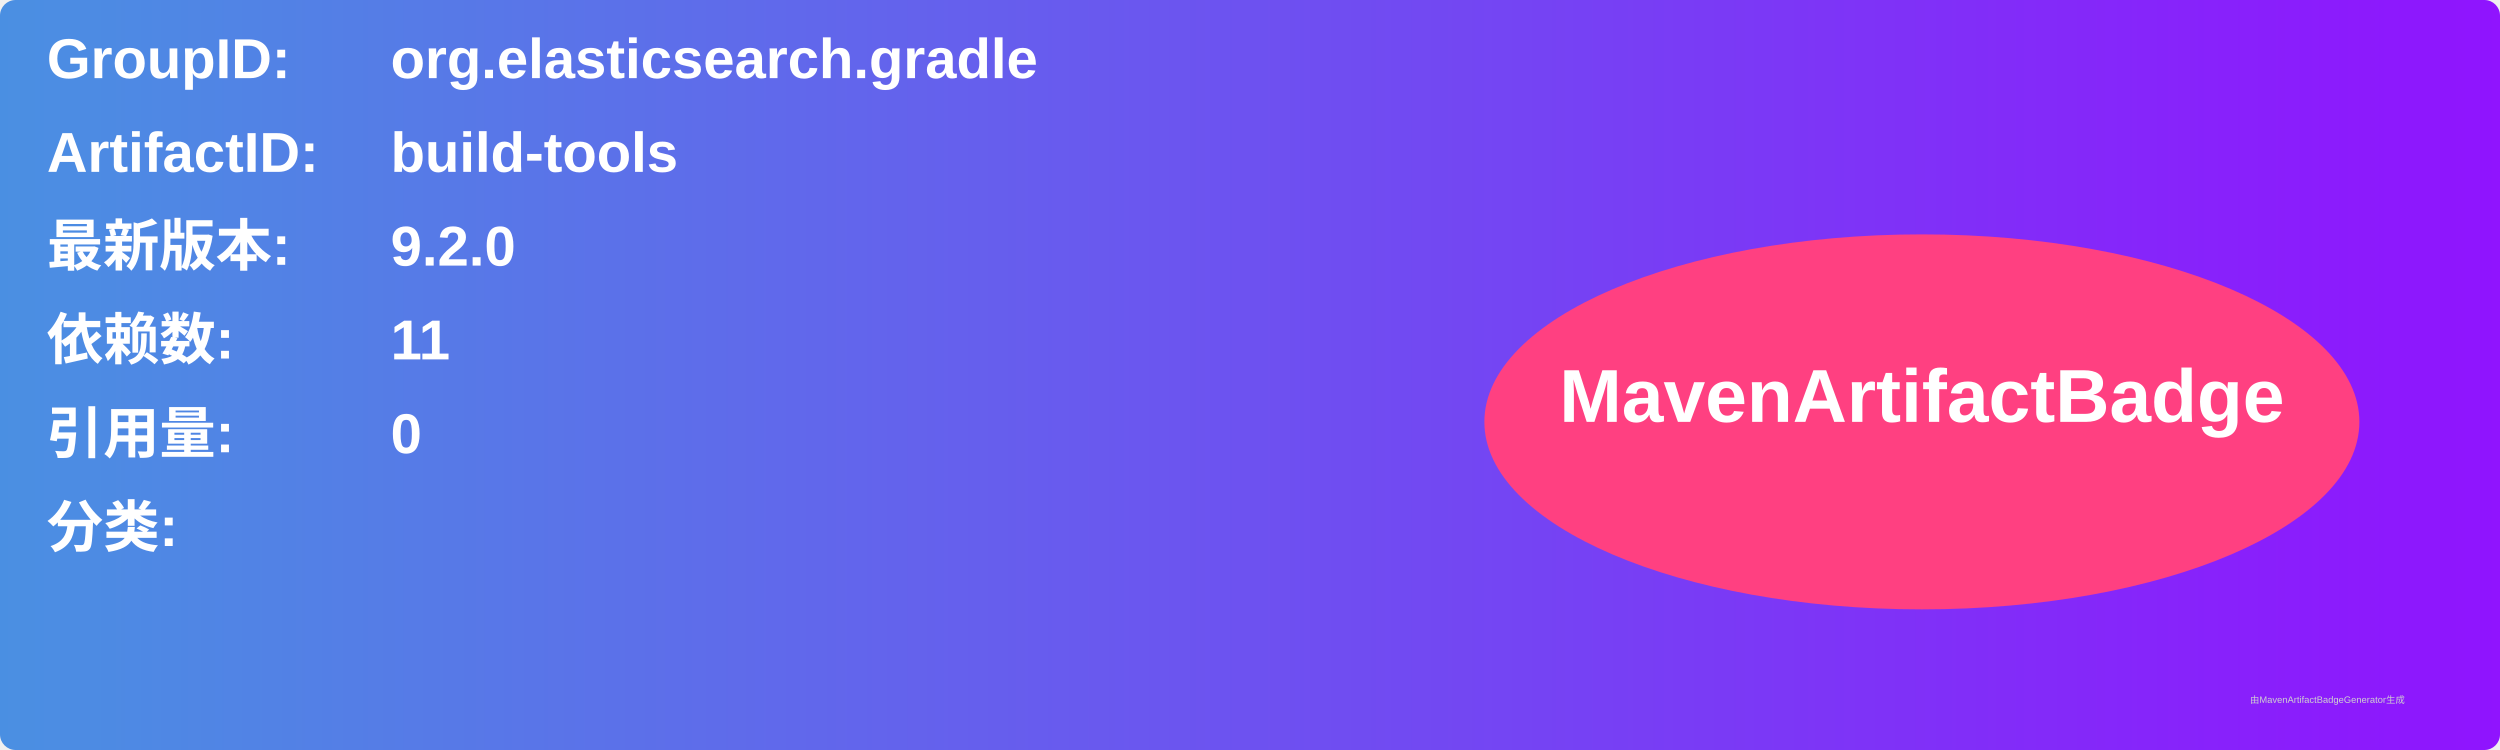
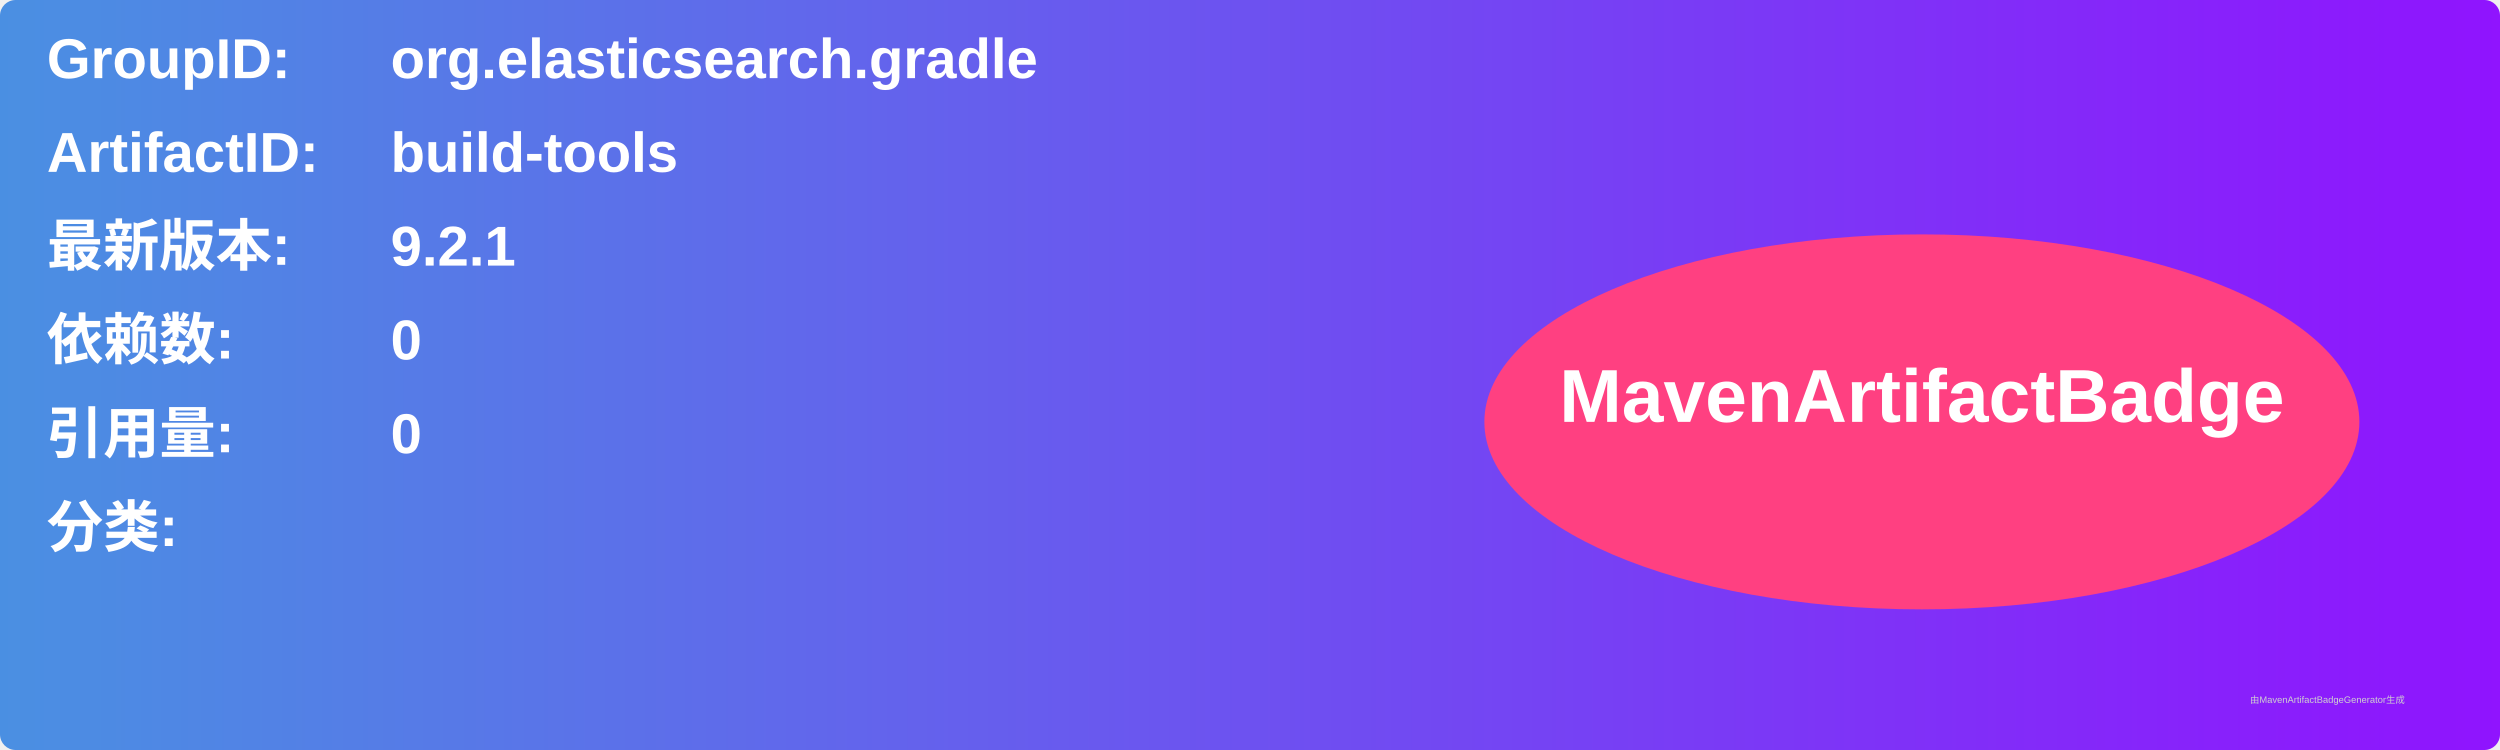
<svg xmlns="http://www.w3.org/2000/svg" width="800" height="240" viewBox="0 0 800 240">
  <linearGradient id="grad" x1="0%" y1="0%" x2="100%" y2="0%">
    <stop offset="0%" stop-color="#4a90e2" />
    <stop offset="100%" stop-color="#9013fe" />
  </linearGradient>
  <rect width="100%" height="100%" rx="5" ry="5" fill="url(#grad)" />
  <g transform="translate(15, 15)">
    <text x="0" y="10" font-family="Arial" font-size="18" fill="white" font-weight="bold" width="260">GroupID:</text>
    <text x="110" y="10" font-family="Arial" font-size="18" fill="white" font-weight="bold" width="460">org.elasticsearch.gradle</text>
    <text x="0" y="40" font-family="Arial" font-size="18" fill="white" font-weight="bold" width="260">ArtifactID:</text>
    <text x="110" y="40" font-family="Arial" font-size="18" fill="white" font-weight="bold" width="460">build-tools</text>
    <text x="0" y="70" font-family="Arial" font-size="18" fill="white" font-weight="bold">最新版本:</text>
    <text x="110" y="70" font-family="Arial" font-size="18" fill="white" font-weight="bold">
-       <tspan font-weight="bold">9.2.0</tspan>
+       <tspan font-weight="bold">9.2.1</tspan>
    </text>
    <text x="0" y="100" font-family="Arial" font-size="18" fill="white" font-weight="bold">依赖数: </text>
    <text x="110" y="100" font-family="Arial" font-size="18" fill="white">
-       <tspan font-weight="bold">11</tspan>
+       <tspan font-weight="bold">0</tspan>
    </text>
    <text x="0" y="130" font-family="Arial" font-size="18" fill="white" font-weight="bold">引用量: </text>
    <text x="110" y="130" font-family="Arial" font-size="18" fill="white">
      <tspan font-weight="bold">0</tspan>
    </text>
    <text x="0" y="160" font-family="Arial" font-size="18" fill="white" font-weight="bold">分类:</text>
    <text x="10" y="190" font-family="Arial" font-size="10" fill="white">
      <tspan font-weight="bold" />
    </text>
    <ellipse cx="600" cy="120" rx="140" ry="60" fill="#ff4081" />
    <text x="600" y="120" text-anchor="middle" font-family="Arial" font-size="24" fill="white" font-weight="bold">MavenArtifactBadge</text>
  </g>
  <text x="720" y="225" font-family="Arial" font-size="3" fill="#d0d0d0">由MavenArtifactBadgeGenerator生成</text>
</svg>
